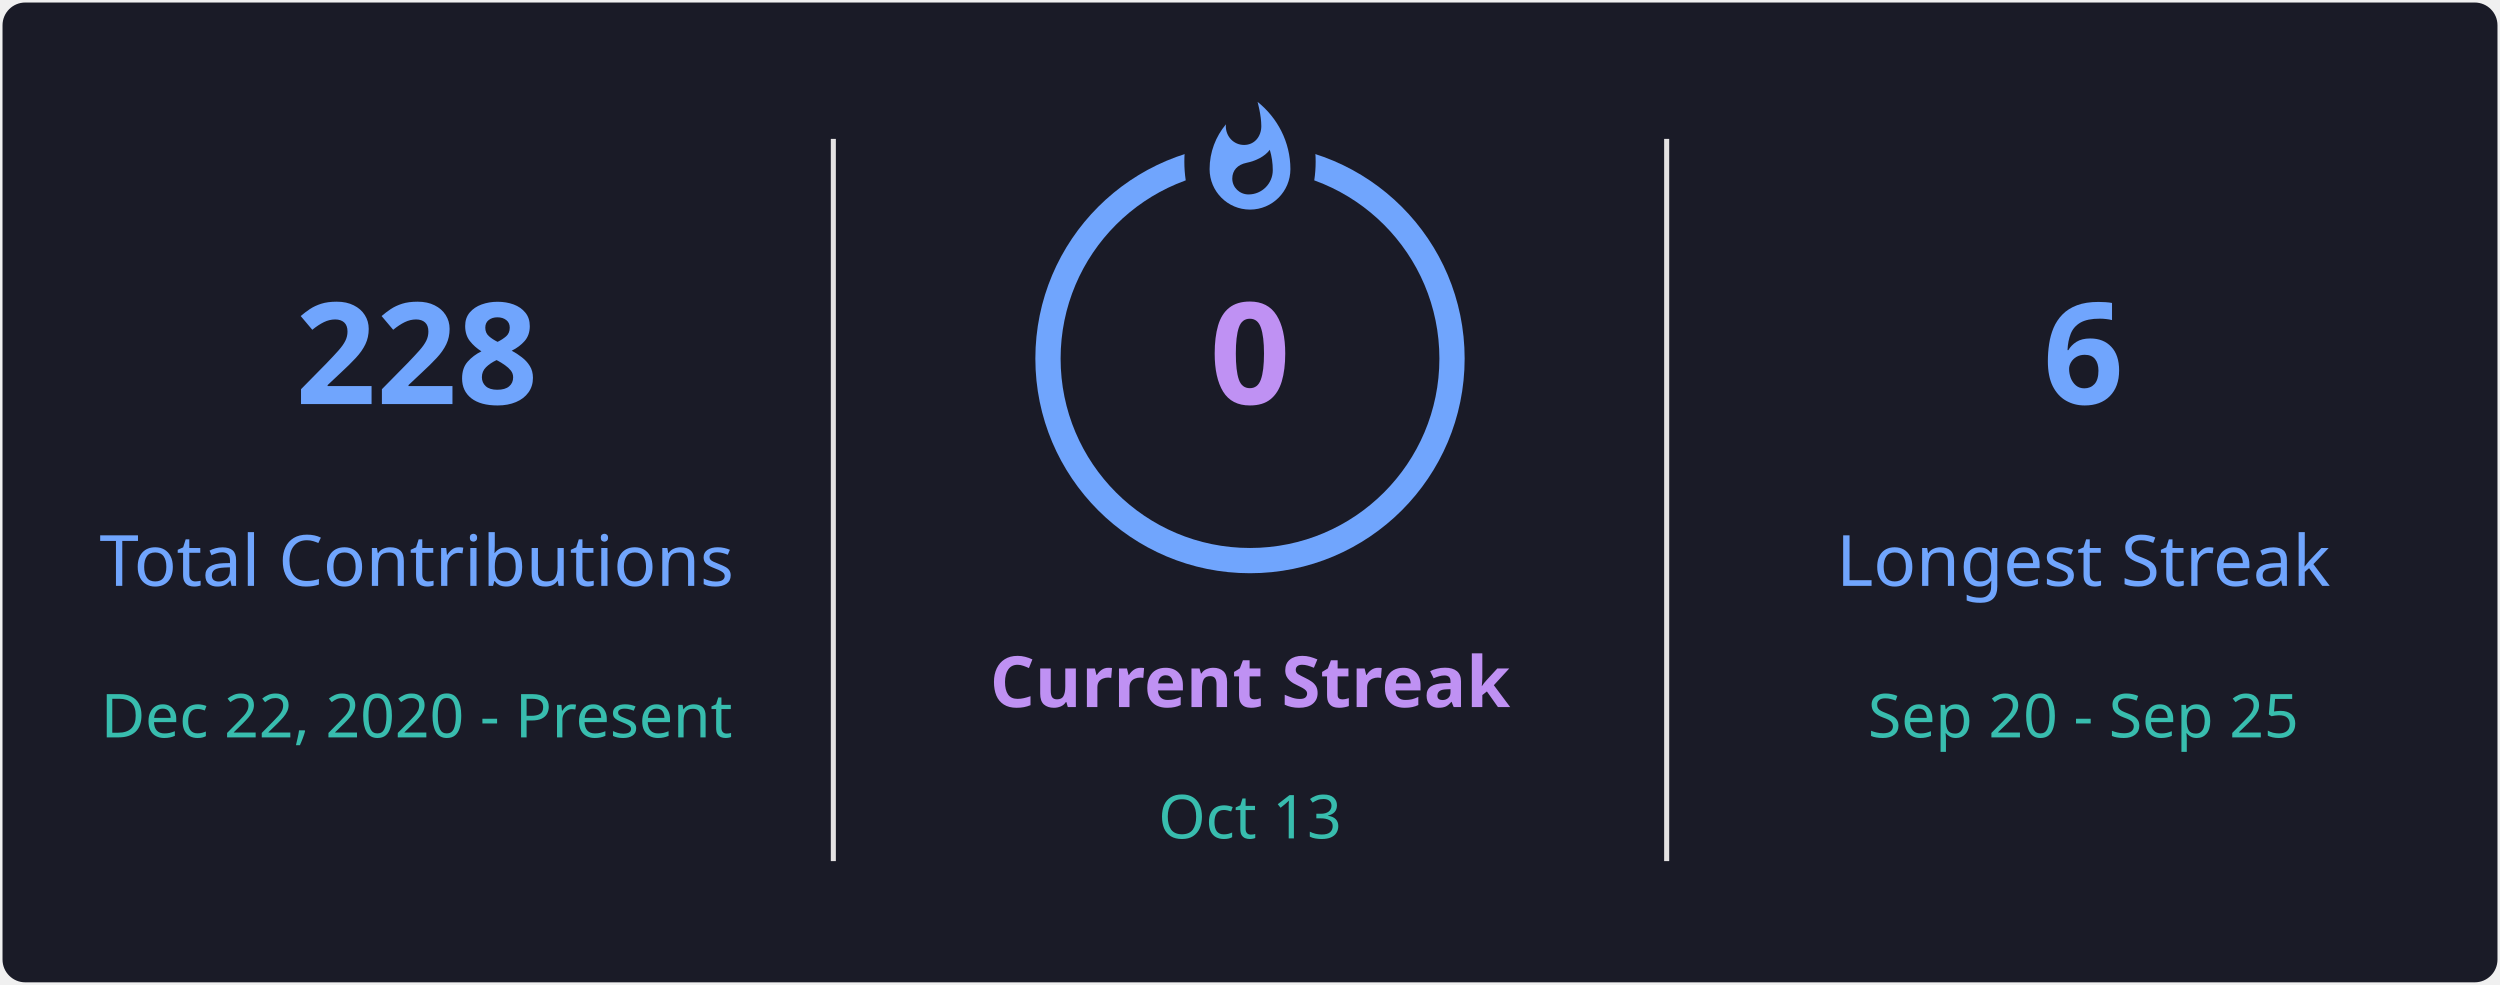
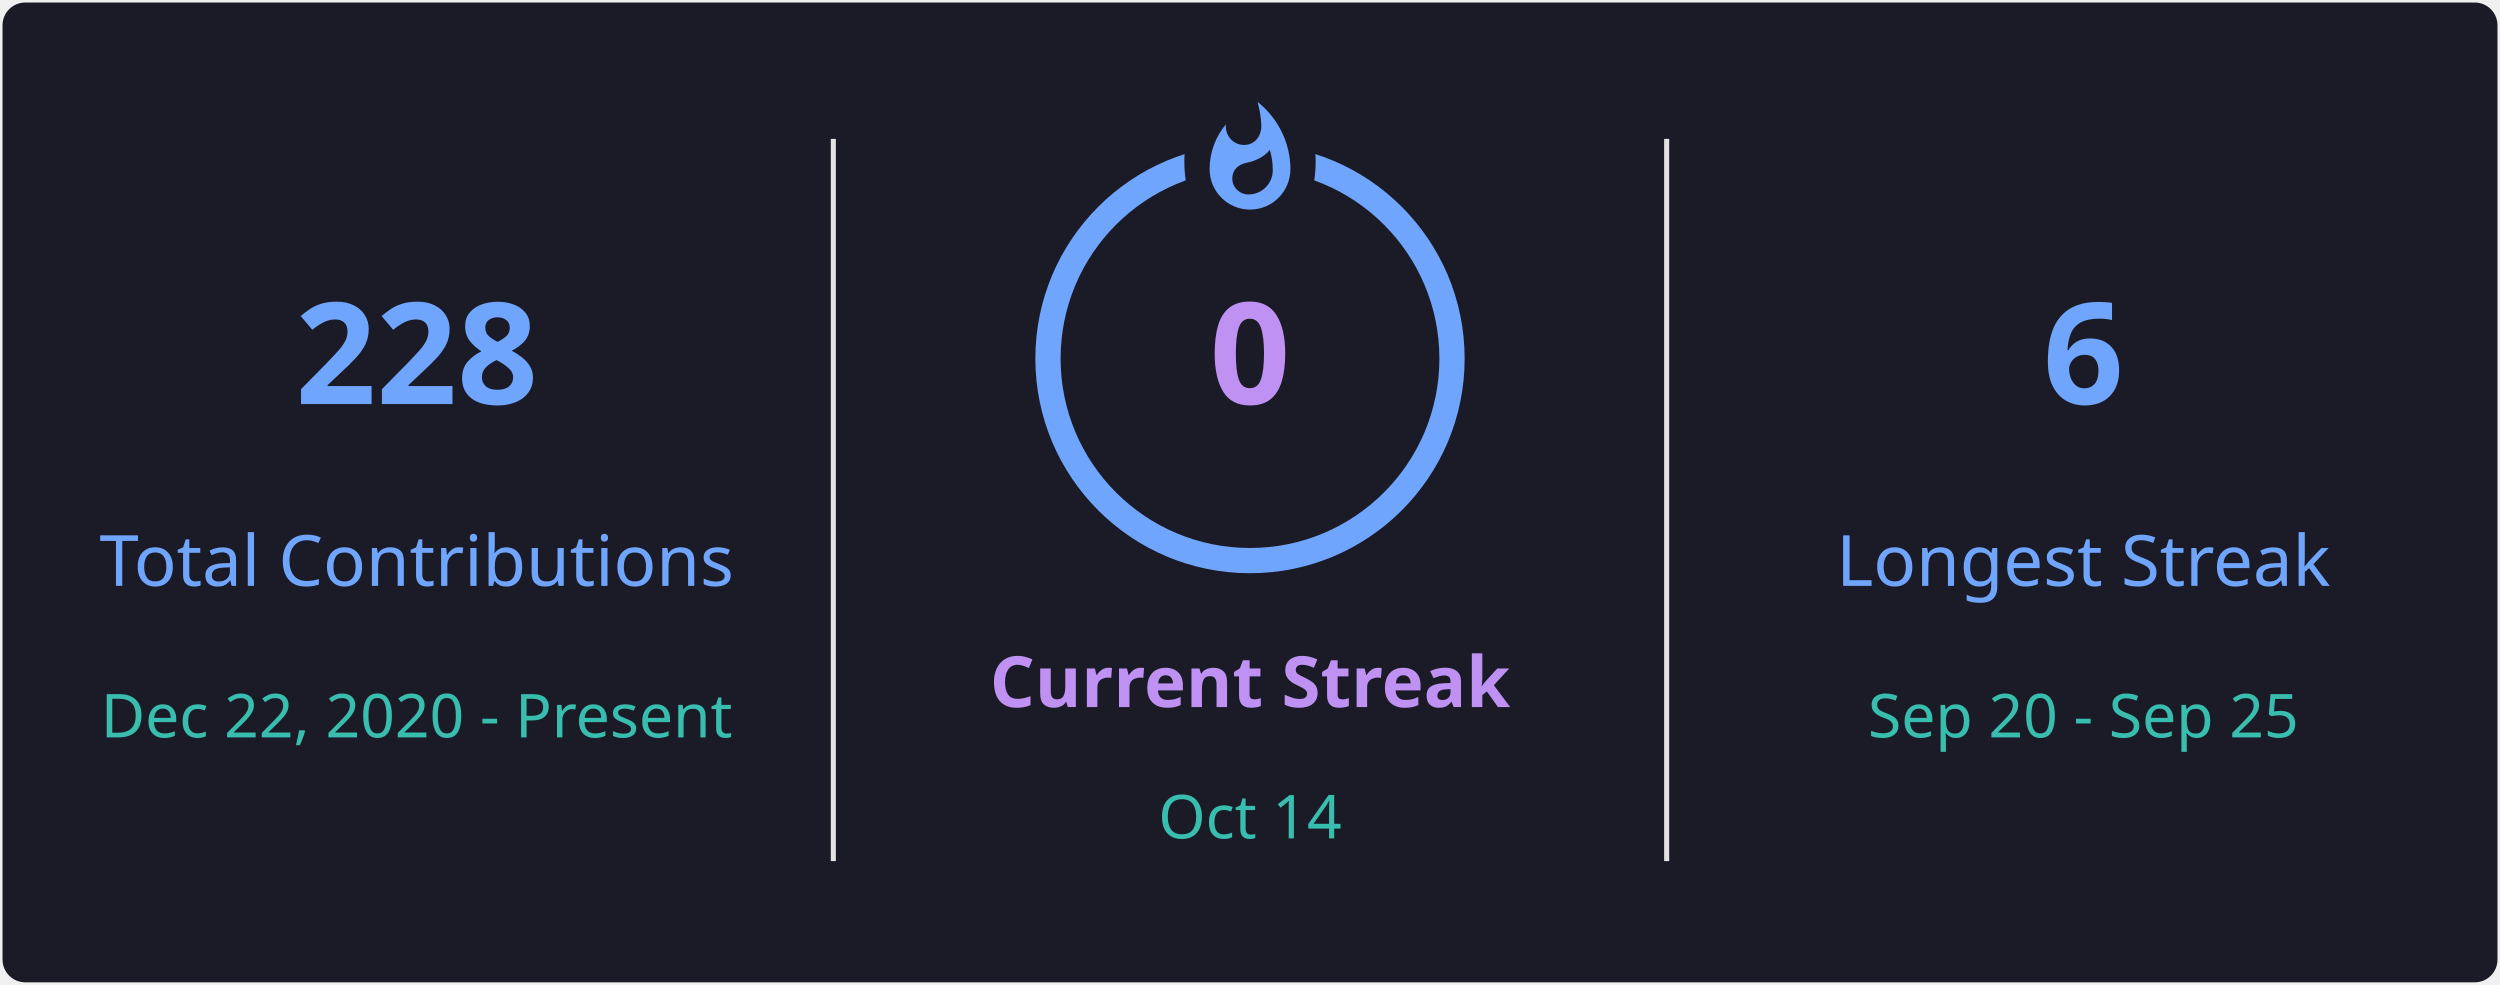
<svg xmlns="http://www.w3.org/2000/svg" style="isolation: isolate" viewBox="0 0 495 195" width="495px" height="195px" direction="ltr">
  <defs>
    <clipPath id="outer_rectangle">
      <rect width="495" height="195" rx="4.5" />
    </clipPath>
    <mask id="mask_out_ring_behind_fire">
      <rect width="495" height="195" fill="white" />
      <ellipse id="mask-ellipse" cx="247.5" cy="32" rx="13" ry="18" fill="black" />
    </mask>
  </defs>
  <g clip-path="url(#outer_rectangle)">
    <g style="isolation: isolate">
      <rect stroke="#000000" stroke-opacity="0" fill="#1A1B27" rx="4.5" x="0.5" y="0.5" width="494" height="194" />
    </g>
    <g style="isolation: isolate">
      <line x1="165" y1="28" x2="165" y2="170" vector-effect="non-scaling-stroke" stroke-width="1" stroke="#E4E2E2" stroke-linejoin="miter" stroke-linecap="square" stroke-miterlimit="3" />
      <line x1="330" y1="28" x2="330" y2="170" vector-effect="non-scaling-stroke" stroke-width="1" stroke="#E4E2E2" stroke-linejoin="miter" stroke-linecap="square" stroke-miterlimit="3" />
    </g>
    <g style="isolation: isolate">
      <g transform="translate(82.5, 48)">
        <text x="0" y="32" stroke-width="0" text-anchor="middle" fill="#70A5FD" stroke="none" font-family="&quot;Segoe UI&quot;, Ubuntu, sans-serif" font-weight="700" font-size="28px" font-style="normal" style="opacity: 1; opacity: 1;">
                        228
                    </text>
      </g>
      <g transform="translate(82.5, 84)">
        <text x="0" y="32" stroke-width="0" text-anchor="middle" fill="#70A5FD" stroke="none" font-family="&quot;Segoe UI&quot;, Ubuntu, sans-serif" font-weight="400" font-size="14px" font-style="normal" style="opacity: 1; opacity: 1;">
                        Total Contributions
                    </text>
      </g>
      <g transform="translate(82.5, 114)">
        <text x="0" y="32" stroke-width="0" text-anchor="middle" fill="#38BDAE" stroke="none" font-family="&quot;Segoe UI&quot;, Ubuntu, sans-serif" font-weight="400" font-size="12px" font-style="normal" style="opacity: 1; opacity: 1;">
                        Dec 22, 2020 - Present
                    </text>
      </g>
    </g>
    <g style="isolation: isolate">
      <g transform="translate(247.5, 108)">
        <text x="0" y="32" stroke-width="0" text-anchor="middle" fill="#BF91F3" stroke="none" font-family="&quot;Segoe UI&quot;, Ubuntu, sans-serif" font-weight="700" font-size="14px" font-style="normal" style="opacity: 1; opacity: 1;">
                        Current Streak
                    </text>
      </g>
      <g transform="translate(247.5, 145)">
        <text x="0" y="21" stroke-width="0" text-anchor="middle" fill="#38BDAE" stroke="none" font-family="&quot;Segoe UI&quot;, Ubuntu, sans-serif" font-weight="400" font-size="12px" font-style="normal" style="opacity: 1; opacity: 1;">
-                         Oct 13
+                         Oct 14
                    </text>
      </g>
      <g mask="url(#mask_out_ring_behind_fire)">
        <circle cx="247.5" cy="71" r="40" fill="none" stroke="#70A5FD" stroke-width="5" style="opacity: 1; opacity: 1;" />
      </g>
      <g transform="translate(247.5, 19.5)" stroke-opacity="0" style="opacity: 1; opacity: 1;">
        <path d="M -12 -0.5 L 15 -0.5 L 15 23.5 L -12 23.5 L -12 -0.5 Z" fill="none" />
        <path d="M 1.5 0.67 C 1.5 0.67 2.24 3.32 2.24 5.47 C 2.24 7.53 0.89 9.2 -1.17 9.2 C -3.23 9.2 -4.79 7.53 -4.79 5.47 L -4.76 5.11 C -6.78 7.51 -8 10.62 -8 13.99 C -8 18.41 -4.42 22 0 22 C 4.42 22 8 18.41 8 13.99 C 8 8.6 5.41 3.79 1.5 0.67 Z M -0.29 19 C -2.07 19 -3.51 17.6 -3.51 15.86 C -3.51 14.24 -2.46 13.1 -0.7 12.74 C 1.07 12.38 2.9 11.53 3.92 10.16 C 4.31 11.45 4.51 12.81 4.51 14.2 C 4.51 16.85 2.36 19 -0.29 19 Z" fill="#70A5FD" stroke-opacity="0" />
      </g>
      <g transform="translate(247.5, 48)">
        <text x="0" y="32" stroke-width="0" text-anchor="middle" fill="#BF91F3" stroke="none" font-family="&quot;Segoe UI&quot;, Ubuntu, sans-serif" font-weight="700" font-size="28px" font-style="normal" style="font-size: 28px;">
                        0
                    </text>
      </g>
    </g>
    <g style="isolation: isolate">
      <g transform="translate(412.5, 48)">
        <text x="0" y="32" stroke-width="0" text-anchor="middle" fill="#70A5FD" stroke="none" font-family="&quot;Segoe UI&quot;, Ubuntu, sans-serif" font-weight="700" font-size="28px" font-style="normal" style="opacity: 1; opacity: 1;">
                        6
                    </text>
      </g>
      <g transform="translate(412.5, 84)">
        <text x="0" y="32" stroke-width="0" text-anchor="middle" fill="#70A5FD" stroke="none" font-family="&quot;Segoe UI&quot;, Ubuntu, sans-serif" font-weight="400" font-size="14px" font-style="normal" style="opacity: 1; opacity: 1;">
                        Longest Streak
                    </text>
      </g>
      <g transform="translate(412.5, 114)">
        <text x="0" y="32" stroke-width="0" text-anchor="middle" fill="#38BDAE" stroke="none" font-family="&quot;Segoe UI&quot;, Ubuntu, sans-serif" font-weight="400" font-size="12px" font-style="normal" style="opacity: 1; opacity: 1;">
                        Sep 20 - Sep 25
                    </text>
      </g>
    </g>
  </g>
</svg>
